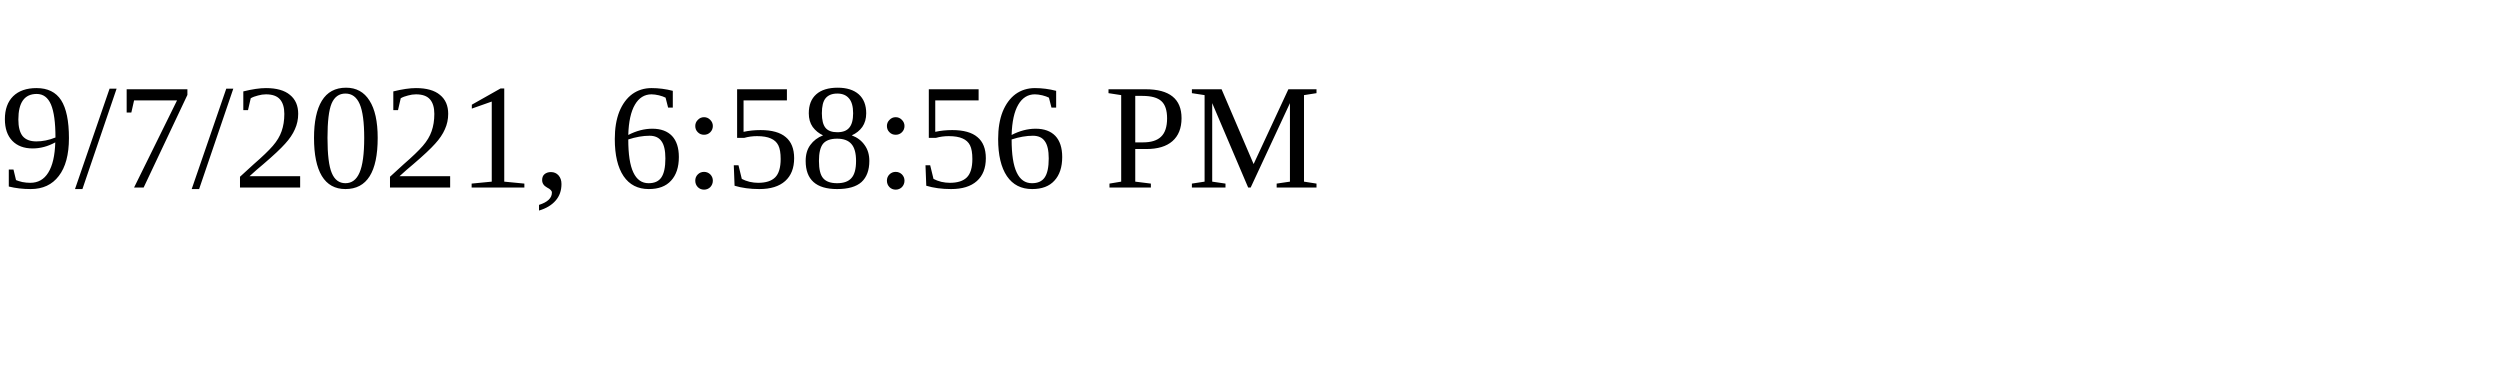
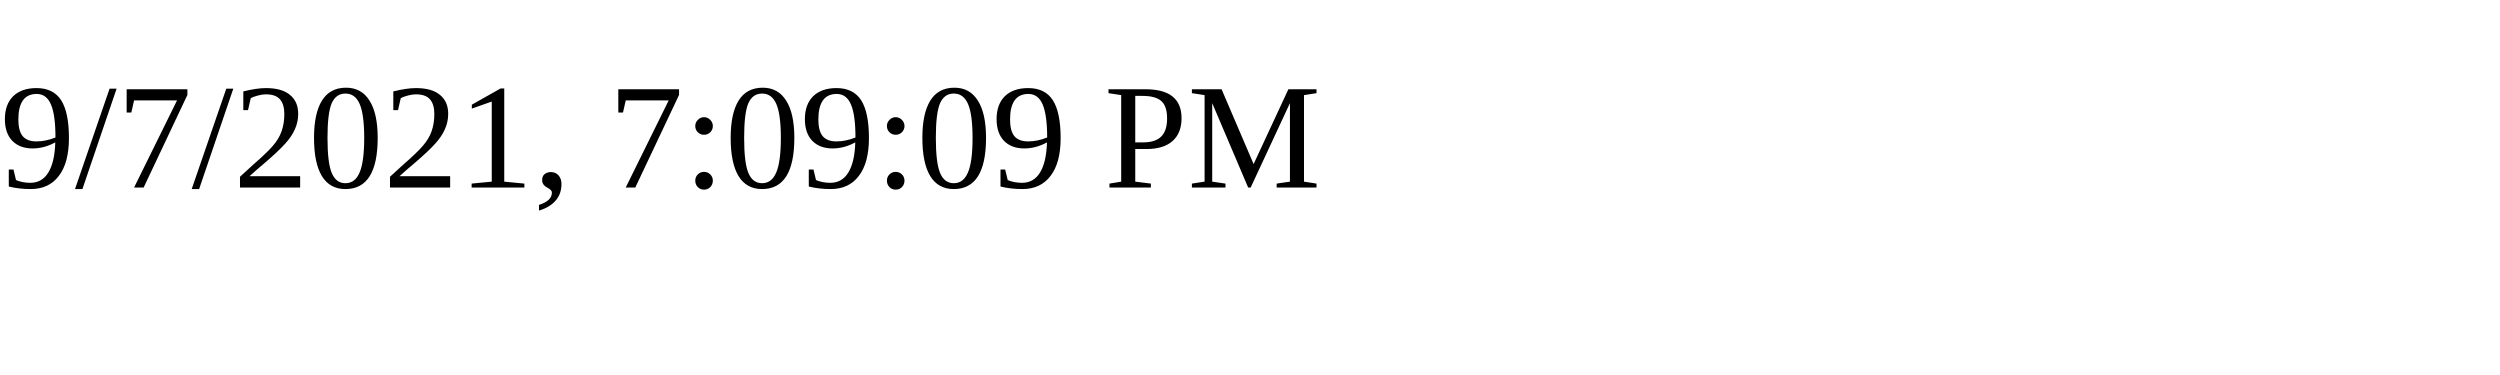
<svg xmlns="http://www.w3.org/2000/svg" height="30" width="200">
-   <text x="0" y="15">9/7/2021, 6:58:56 PM</text>
+   <text x="0" y="15">9/7/2021, 7:09:09 PM</text>
</svg>
